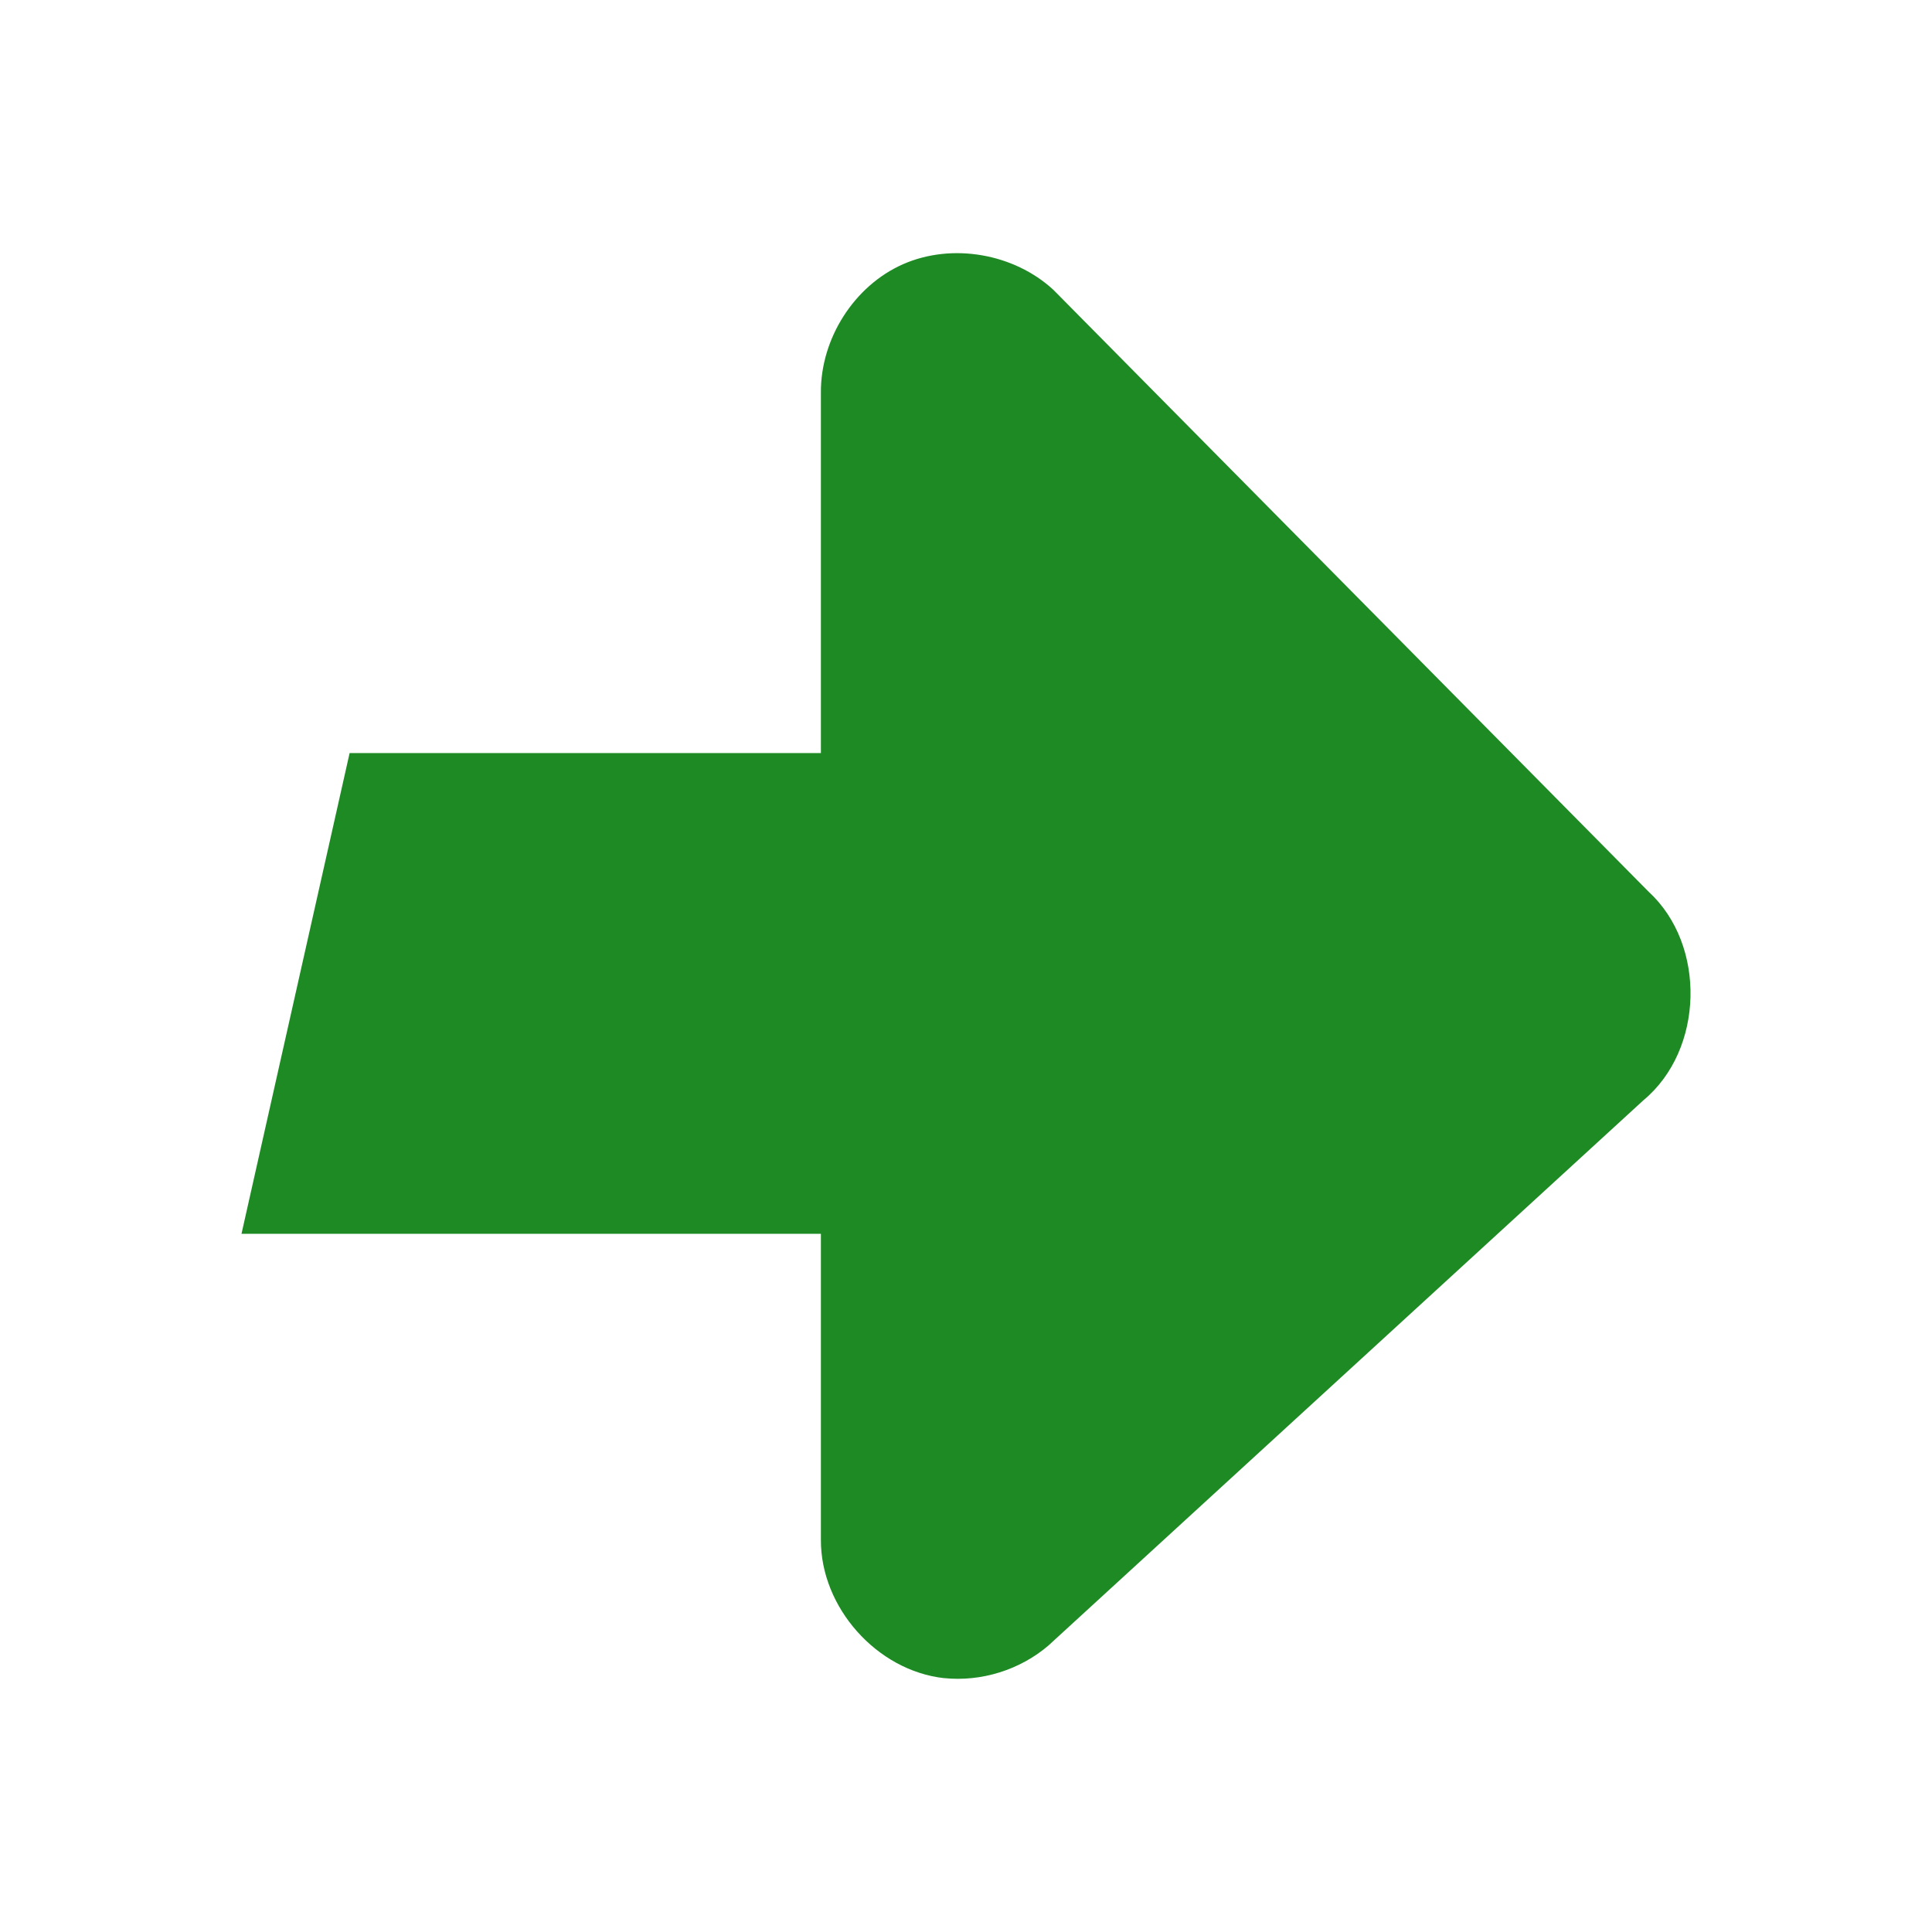
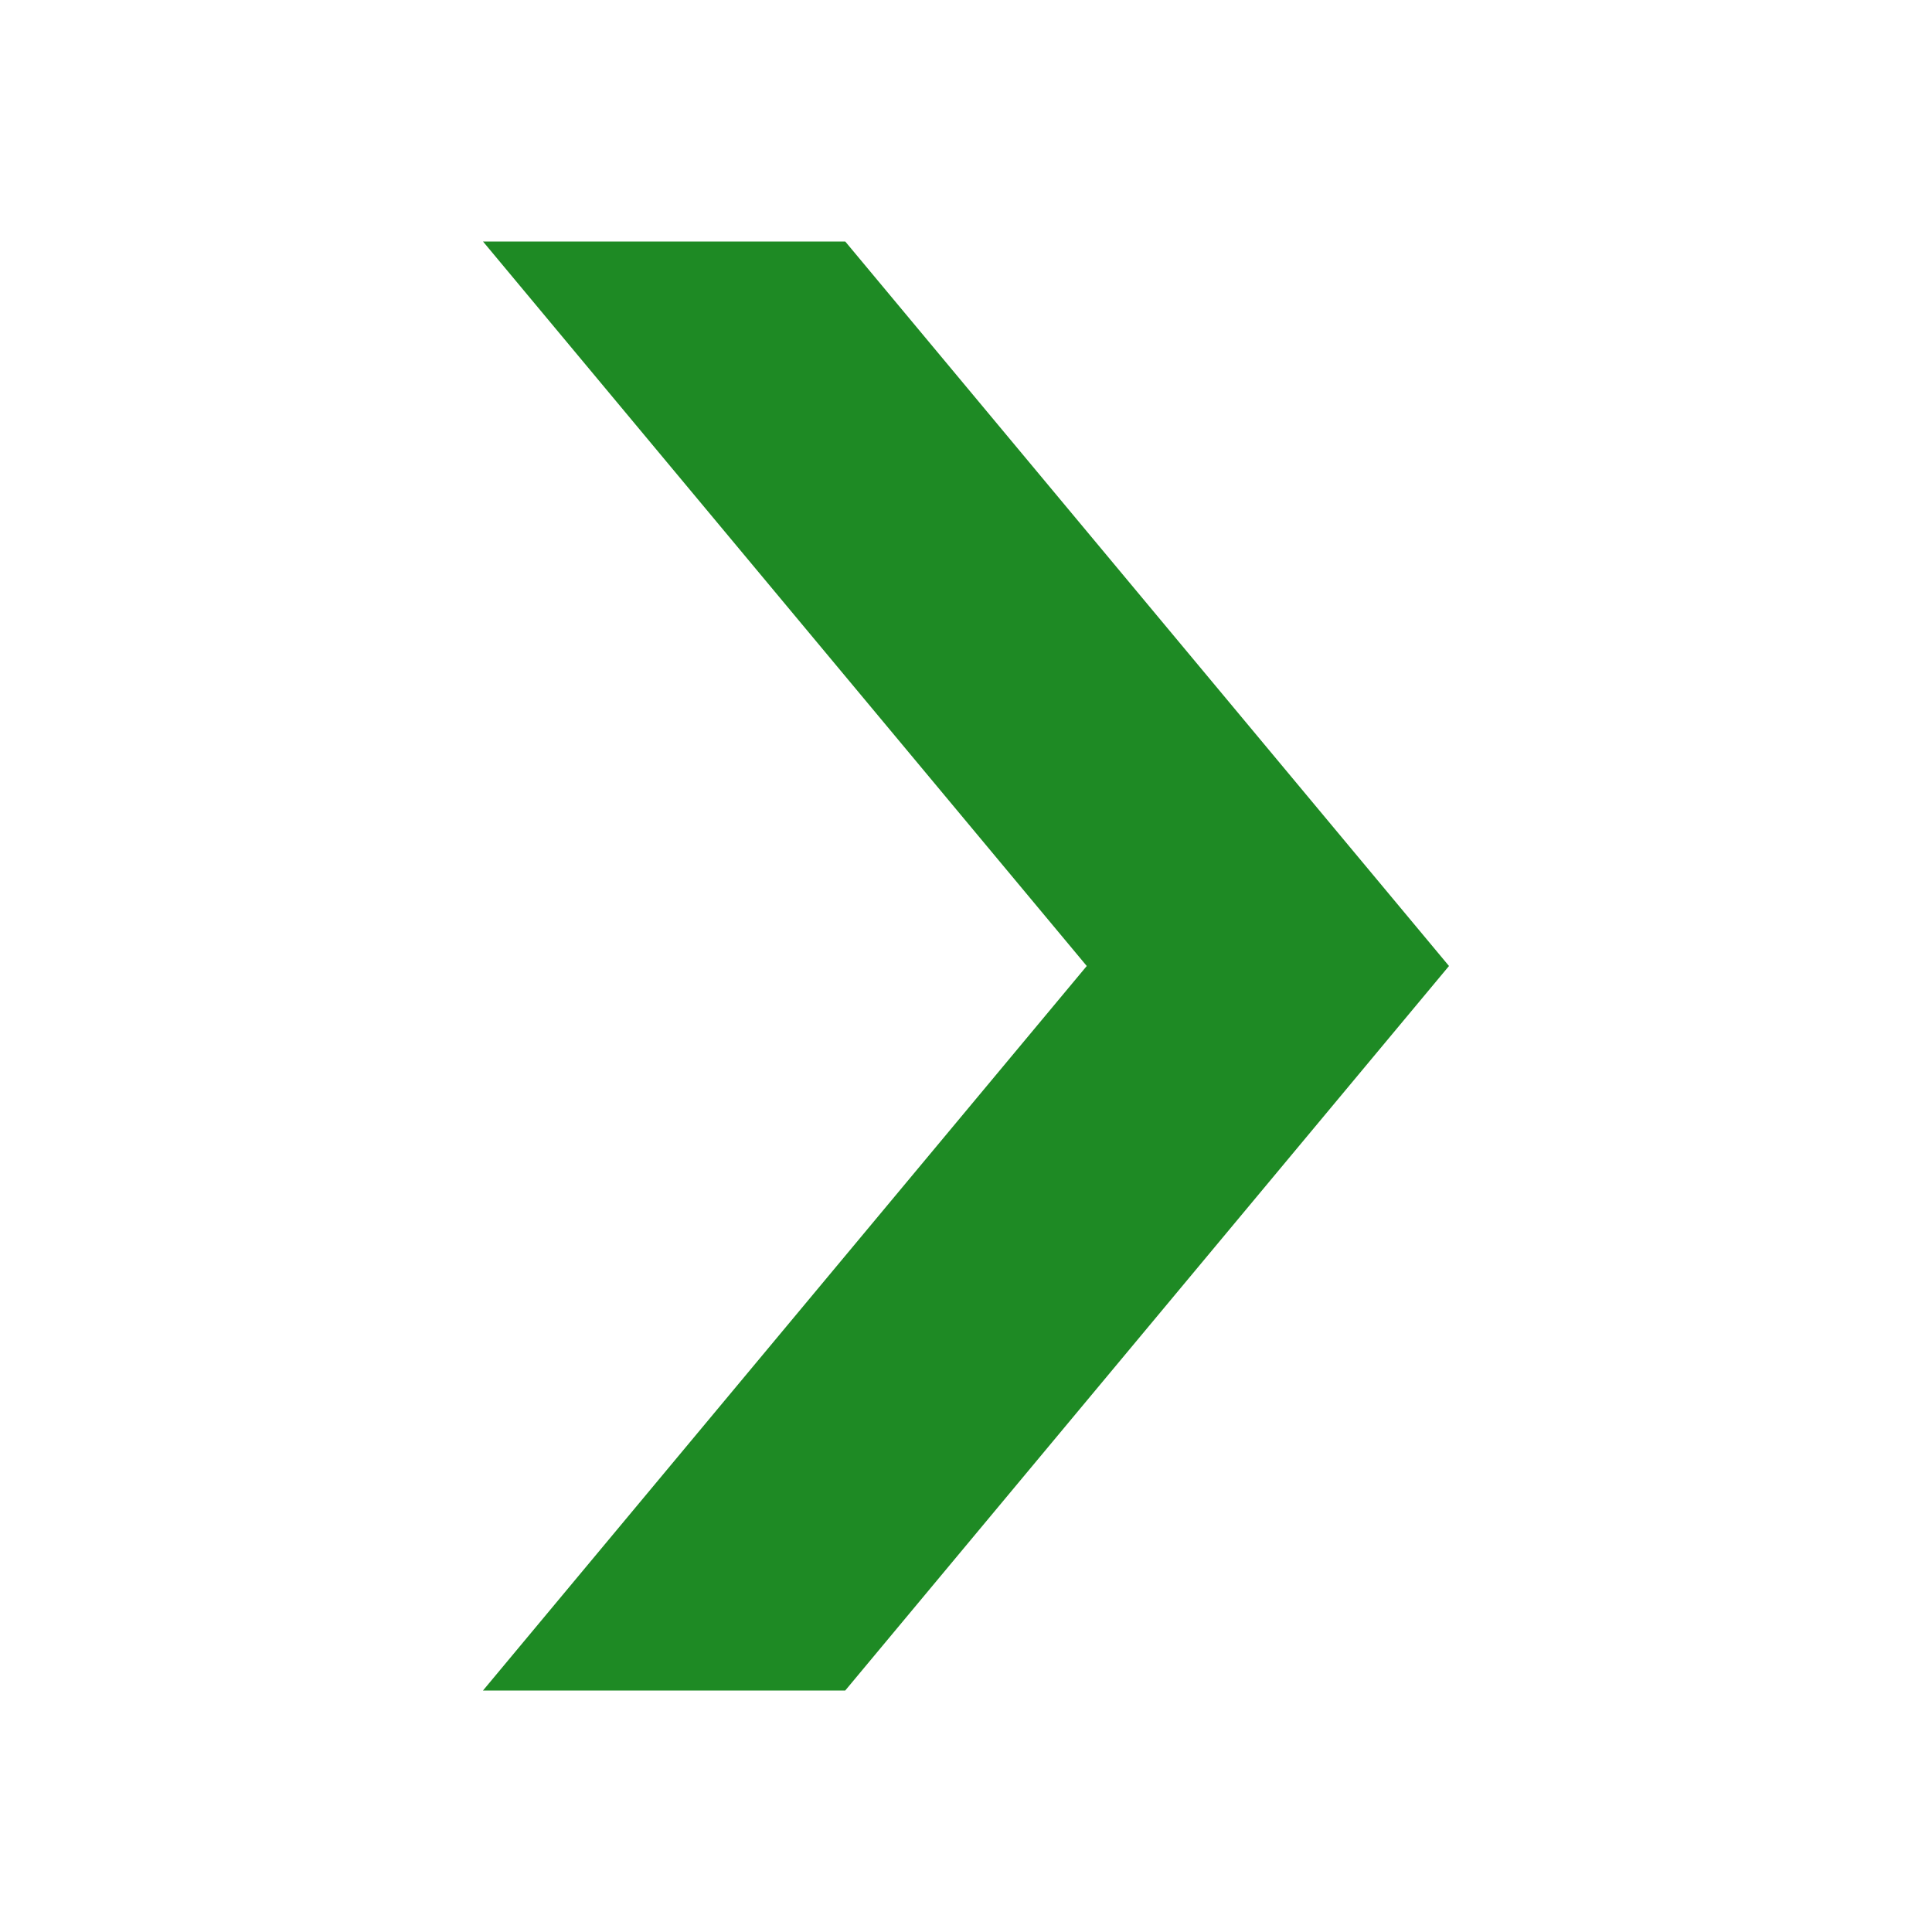
- <svg xmlns="http://www.w3.org/2000/svg" width="48" version="1.0" height="48">
-   <path style="fill:#1e8a24;stroke:none;stroke-width:1.526" id="path3591" d="m 23.453,41.693 c -1.67,-0.187 -3.068,-1.76 -3.058,-3.441 v -7.599 h -14.395 l 2.686,-11.943 h 11.709 v -8.959 c -0.008,-1.332 0.82,-2.648 2.039,-3.186 1.219,-0.538 2.76,-0.267 3.738,0.637 l 14.786,14.951 c 1.442,1.323 1.378,3.932 -0.127,5.182 l -14.786,13.55 c -0.707,0.604 -1.666,0.903 -2.591,0.807 z " />
+ <svg xmlns="http://www.w3.org/2000/svg" version="1.1" viewBox="0 0 16 16">
+   <path style="fill:#1e8a24;color-interpolation-filters:linearRGB" id="path829" d="M 4,2 9,8 4,14 H 7 L 12,8 7,2 Z" />
</svg>
